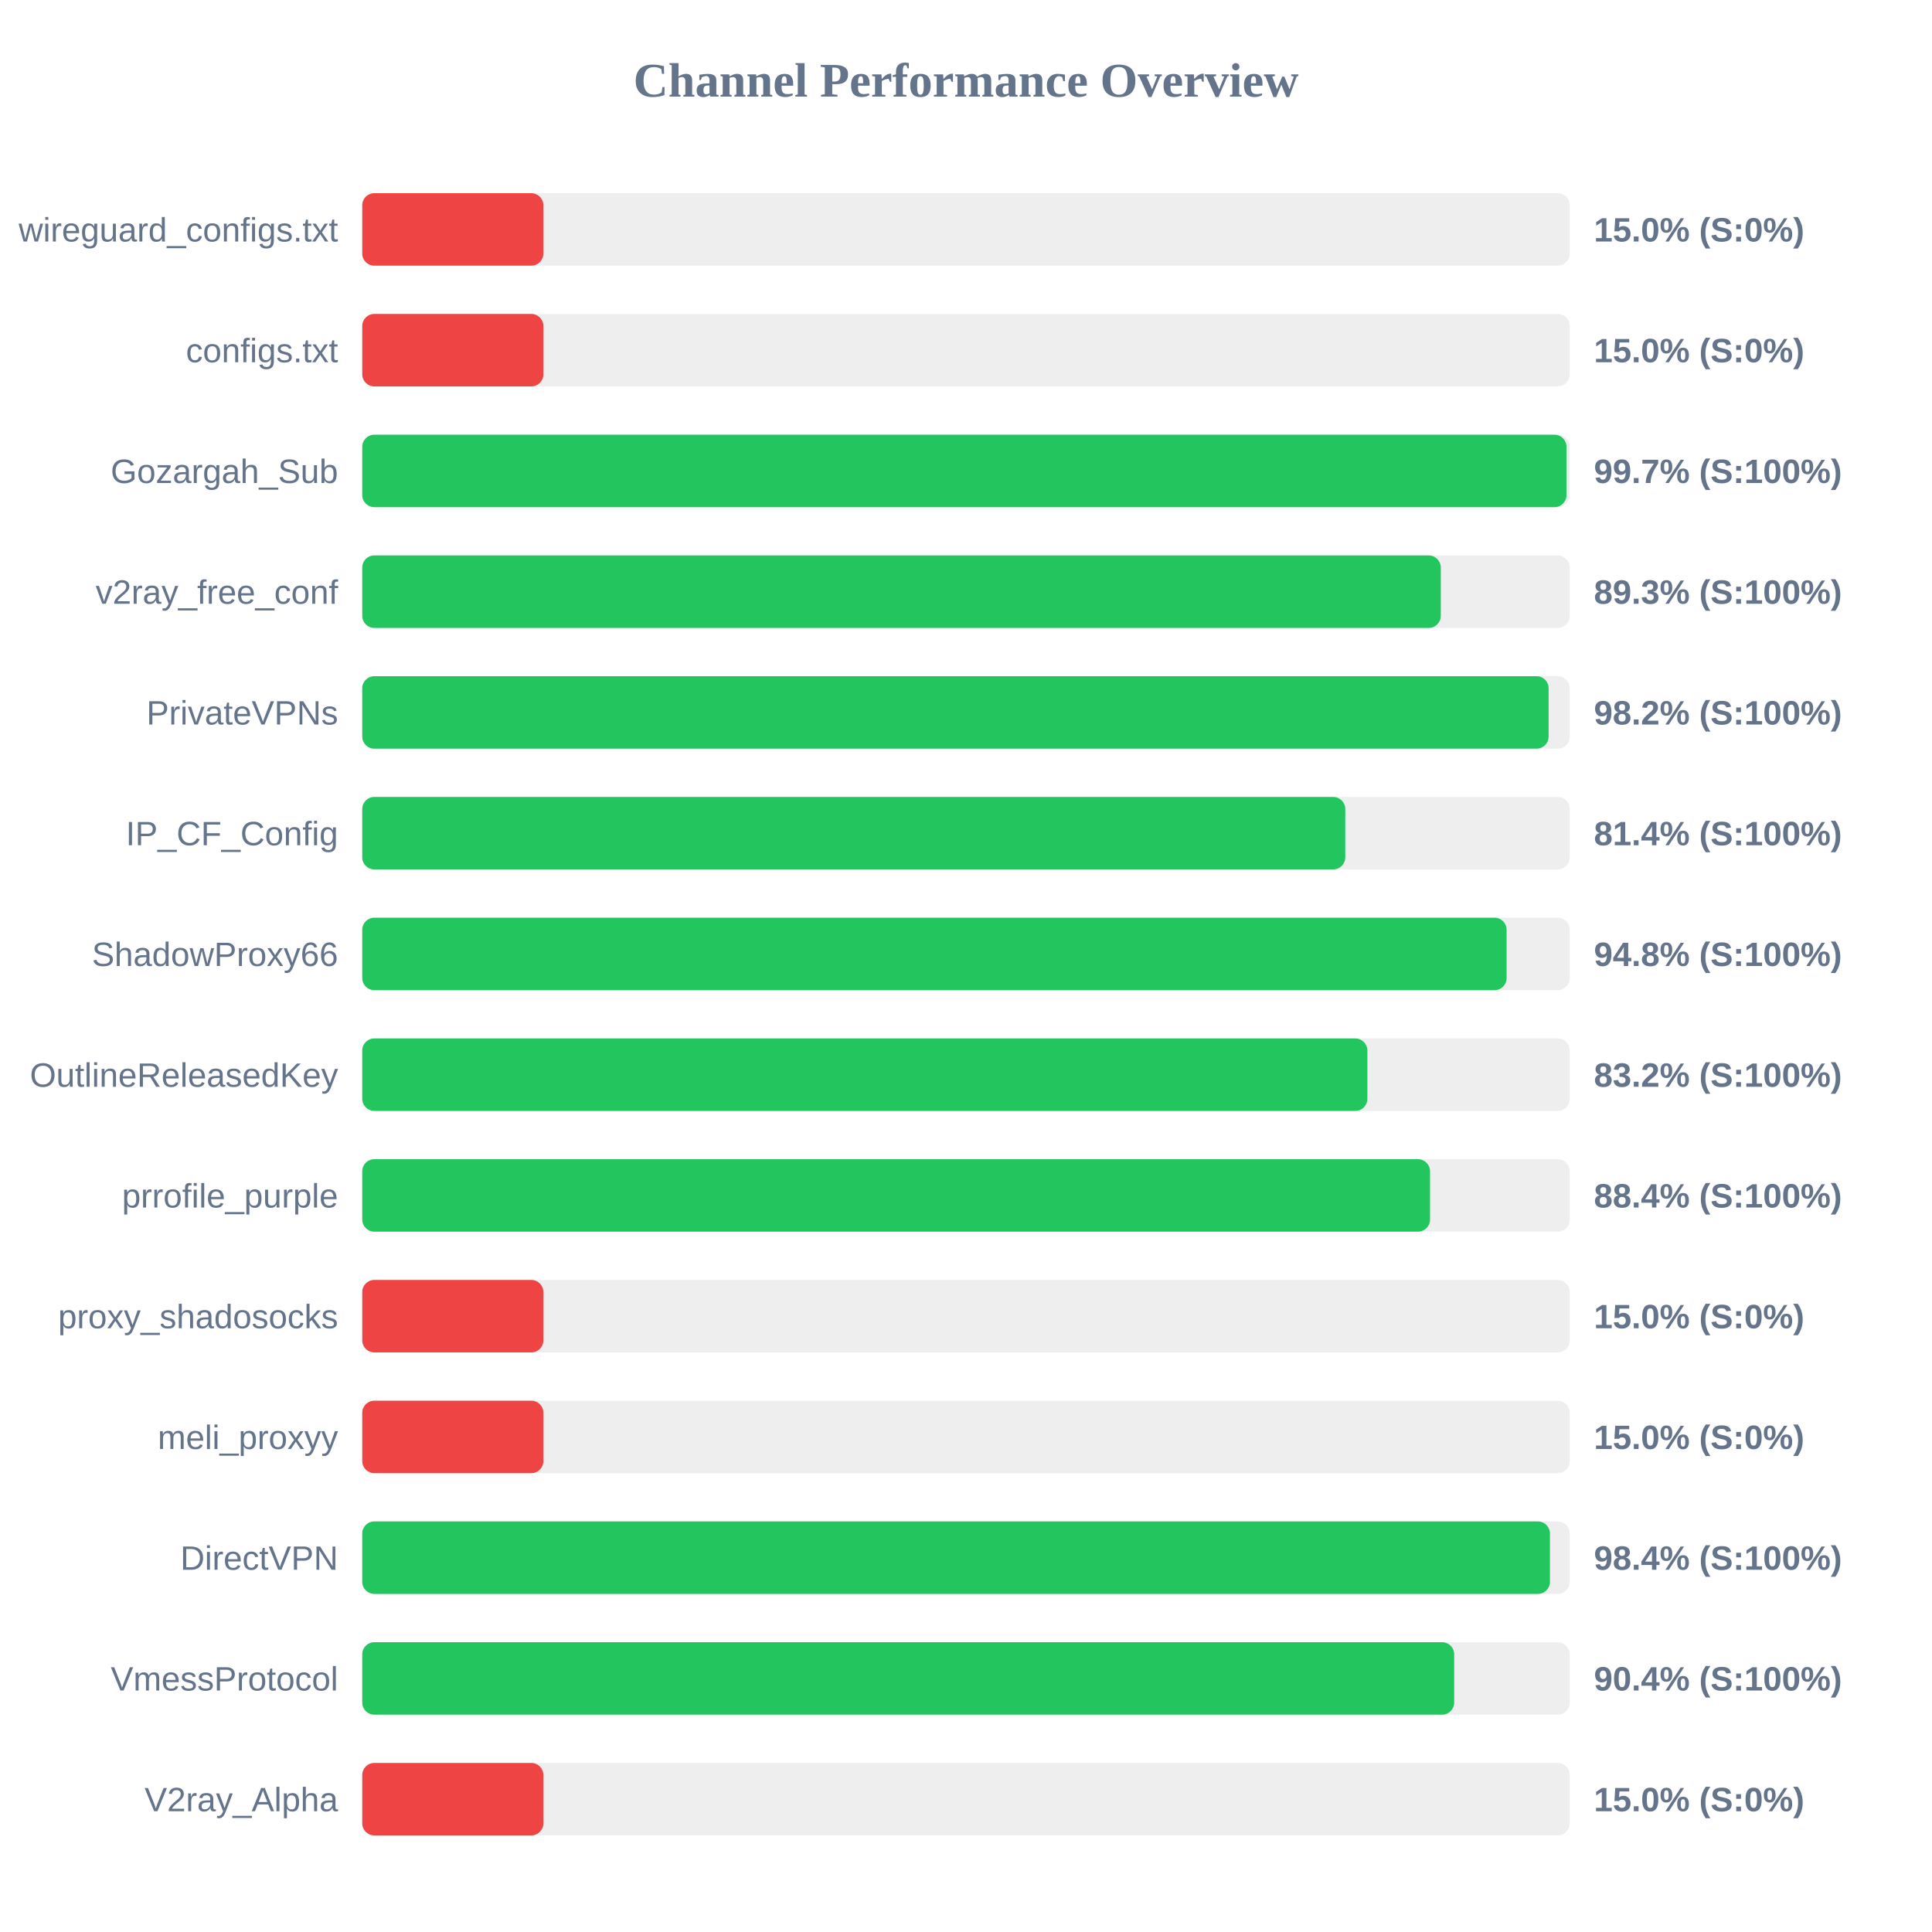
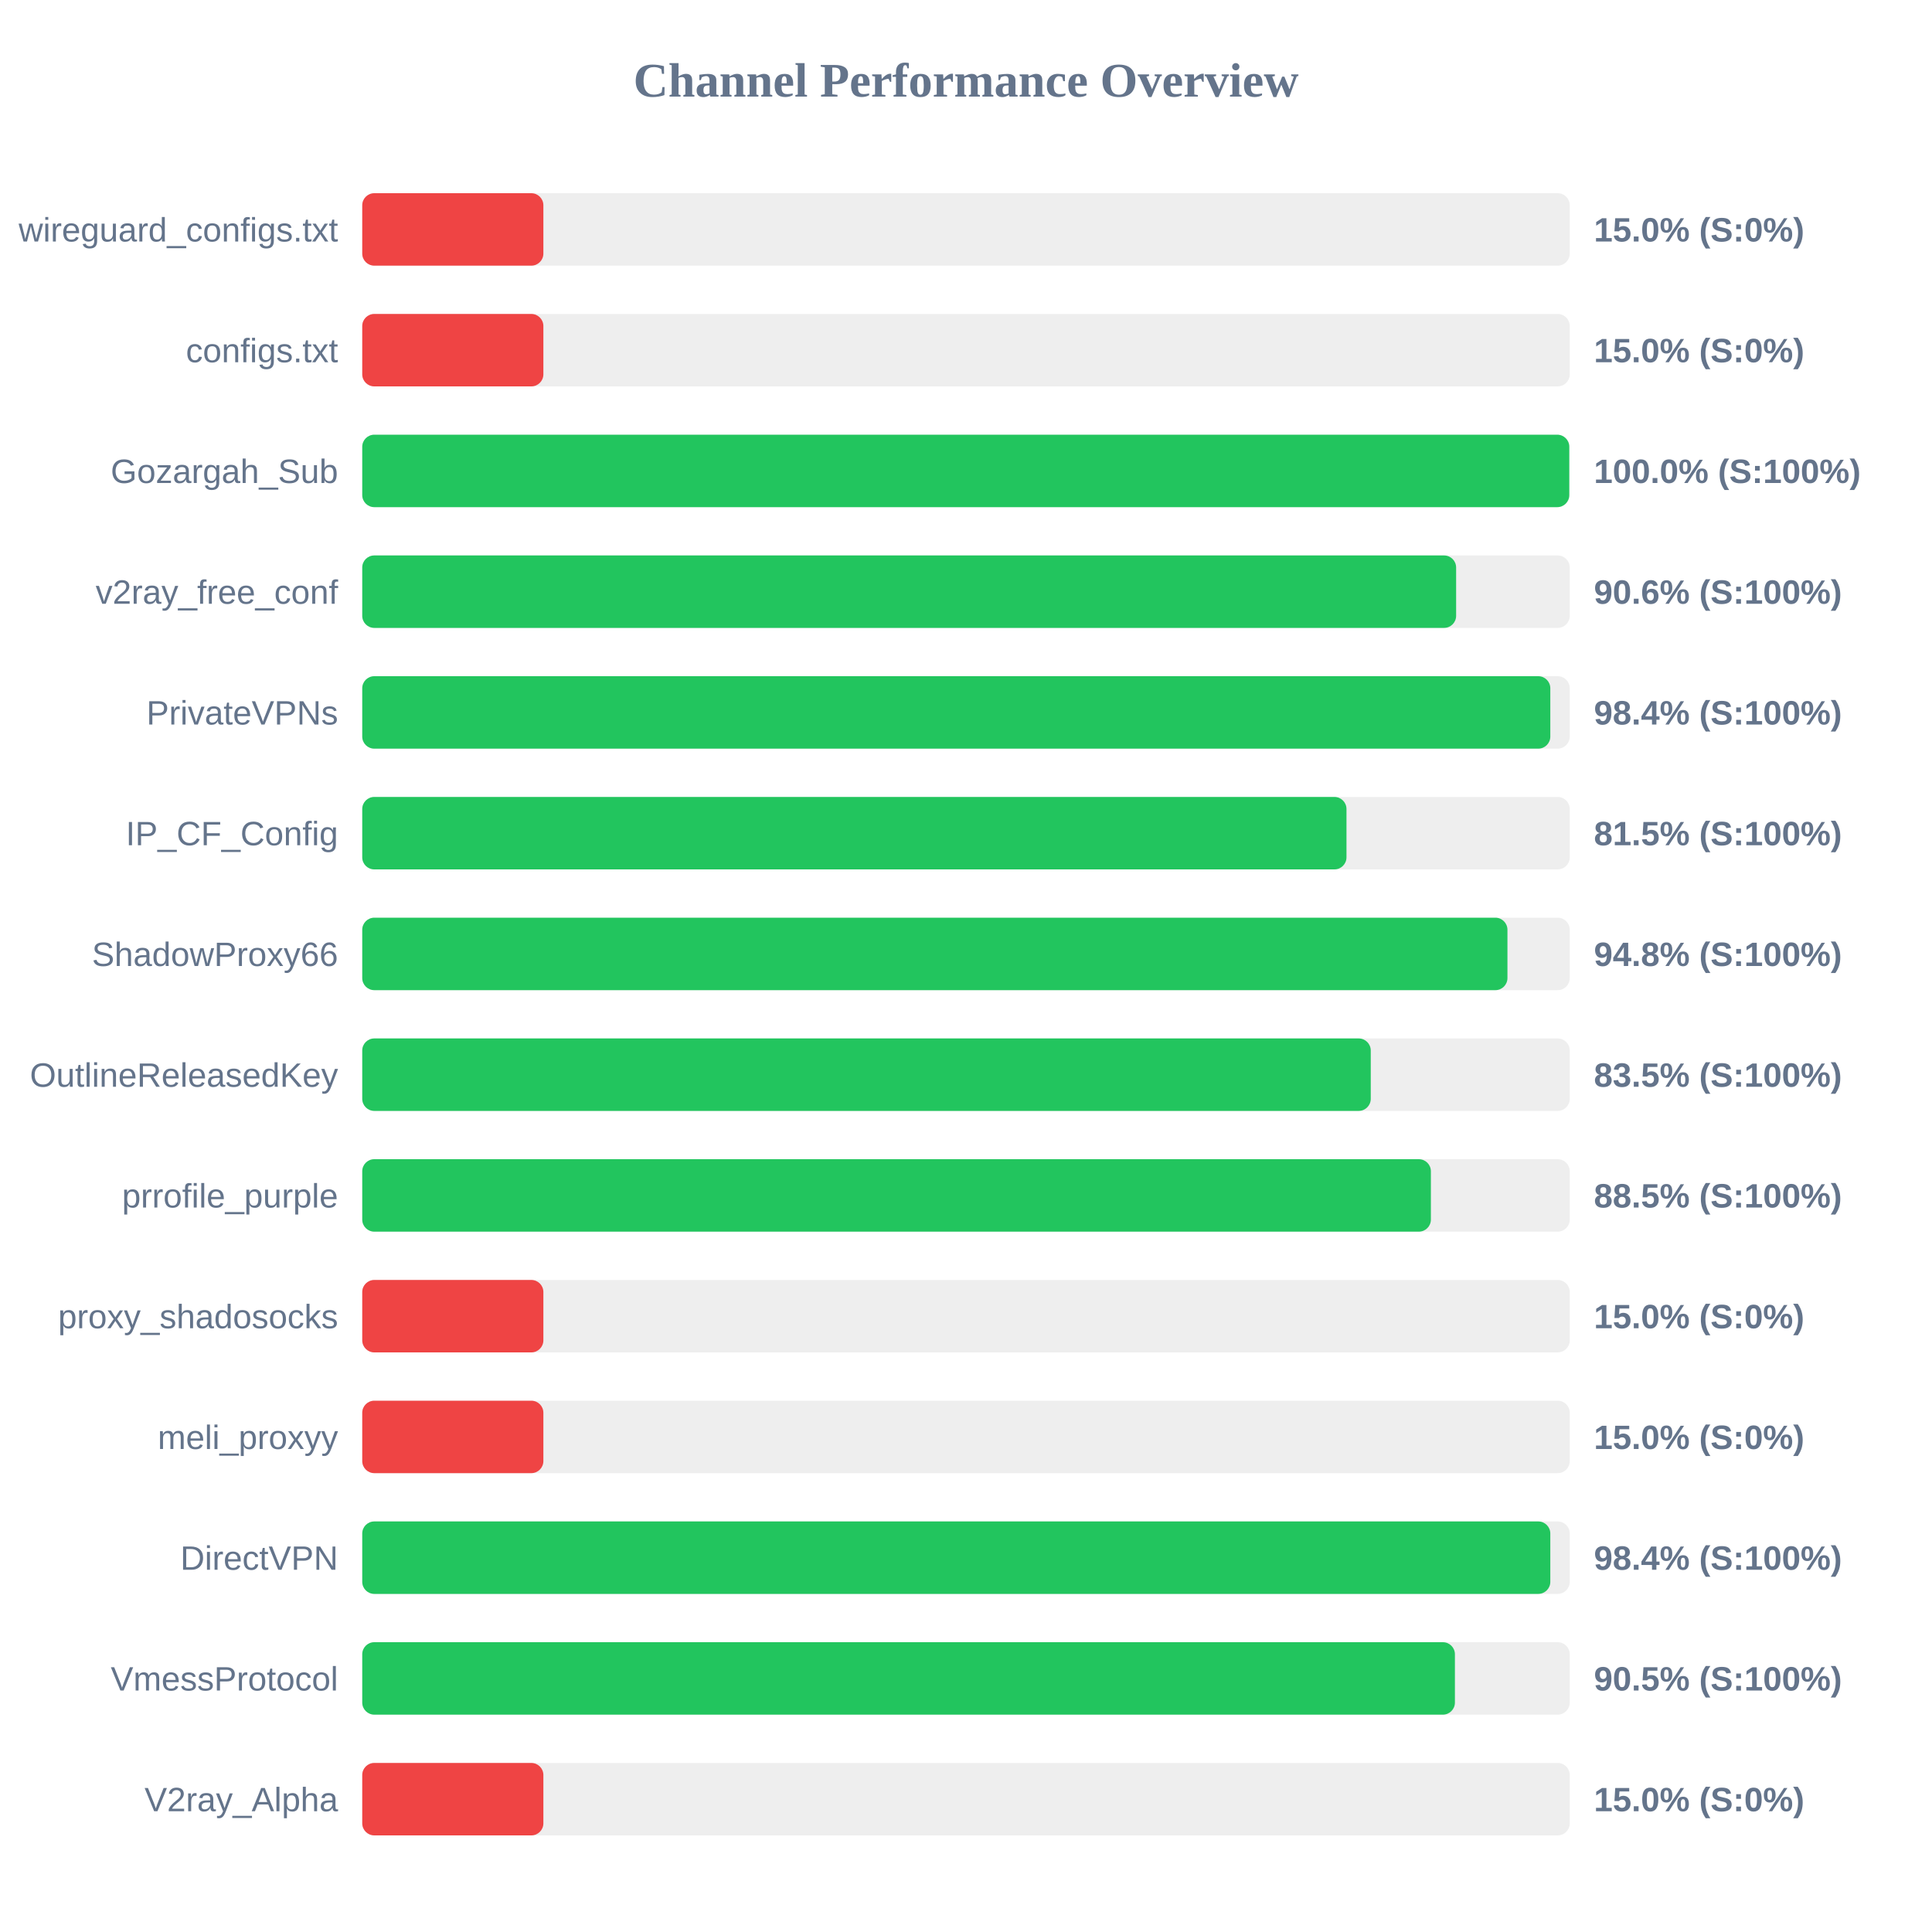
<svg xmlns="http://www.w3.org/2000/svg" width="800" height="800" version="1.1">
  <style>
        .row { font: 14px Arial; fill: #64748b; }
        .score { font: bold 14px Arial; fill: #64748b; }
    </style>
  <text x="400" y="40" text-anchor="middle" font-size="20px" font-weight="bold" fill="#64748b">Channel Performance Overview</text>
  <rect x="150" y="80" width="500" height="30" fill="#eee" rx="5" />
  <rect x="150" y="80" width="75.0" height="30" fill="#ef4444" rx="5" />
  <text x="140" y="100" text-anchor="end" class="row">wireguard_configs.txt</text>
  <text x="660" y="100" text-anchor="start" class="score">15.0% (S:0%)</text>
  <rect x="150" y="130" width="500" height="30" fill="#eee" rx="5" />
  <rect x="150" y="130" width="75.0" height="30" fill="#ef4444" rx="5" />
  <text x="140" y="150" text-anchor="end" class="row">configs.txt</text>
  <text x="660" y="150" text-anchor="start" class="score">15.0% (S:0%)</text>
  <rect x="150" y="180" width="500" height="30" fill="#eee" rx="5" />
-   <rect x="150" y="180" width="498.65" height="30" fill="#22c55e" rx="5" />
+   <rect x="150" y="180" width="499.8" height="30" fill="#22c55e" rx="5" />
  <text x="140" y="200" text-anchor="end" class="row">Gozargah_Sub</text>
-   <text x="660" y="200" text-anchor="start" class="score">99.7% (S:100%)</text>
+   <text x="660" y="200" text-anchor="start" class="score">100.0% (S:100%)</text>
  <rect x="150" y="230" width="500" height="30" fill="#eee" rx="5" />
-   <rect x="150" y="230" width="446.6" height="30" fill="#22c55e" rx="5" />
+   <rect x="150" y="230" width="452.95" height="30" fill="#22c55e" rx="5" />
  <text x="140" y="250" text-anchor="end" class="row">v2ray_free_conf</text>
-   <text x="660" y="250" text-anchor="start" class="score">89.3% (S:100%)</text>
+   <text x="660" y="250" text-anchor="start" class="score">90.6% (S:100%)</text>
  <rect x="150" y="280" width="500" height="30" fill="#eee" rx="5" />
-   <rect x="150" y="280" width="491.25" height="30" fill="#22c55e" rx="5" />
+   <rect x="150" y="280" width="491.95" height="30" fill="#22c55e" rx="5" />
  <text x="140" y="300" text-anchor="end" class="row">PrivateVPNs</text>
-   <text x="660" y="300" text-anchor="start" class="score">98.2% (S:100%)</text>
+   <text x="660" y="300" text-anchor="start" class="score">98.4% (S:100%)</text>
  <rect x="150" y="330" width="500" height="30" fill="#eee" rx="5" />
-   <rect x="150" y="330" width="407.05" height="30" fill="#22c55e" rx="5" />
+   <rect x="150" y="330" width="407.55" height="30" fill="#22c55e" rx="5" />
  <text x="140" y="350" text-anchor="end" class="row">IP_CF_Config</text>
-   <text x="660" y="350" text-anchor="start" class="score">81.4% (S:100%)</text>
+   <text x="660" y="350" text-anchor="start" class="score">81.5% (S:100%)</text>
  <rect x="150" y="380" width="500" height="30" fill="#eee" rx="5" />
-   <rect x="150" y="380" width="473.85" height="30" fill="#22c55e" rx="5" />
+   <rect x="150" y="380" width="474.2" height="30" fill="#22c55e" rx="5" />
  <text x="140" y="400" text-anchor="end" class="row">ShadowProxy66</text>
  <text x="660" y="400" text-anchor="start" class="score">94.8% (S:100%)</text>
  <rect x="150" y="430" width="500" height="30" fill="#eee" rx="5" />
-   <rect x="150" y="430" width="416.2" height="30" fill="#22c55e" rx="5" />
+   <rect x="150" y="430" width="417.6" height="30" fill="#22c55e" rx="5" />
  <text x="140" y="450" text-anchor="end" class="row">OutlineReleasedKey</text>
-   <text x="660" y="450" text-anchor="start" class="score">83.2% (S:100%)</text>
+   <text x="660" y="450" text-anchor="start" class="score">83.5% (S:100%)</text>
  <rect x="150" y="480" width="500" height="30" fill="#eee" rx="5" />
-   <rect x="150" y="480" width="442.15" height="30" fill="#22c55e" rx="5" />
+   <rect x="150" y="480" width="442.5" height="30" fill="#22c55e" rx="5" />
  <text x="140" y="500" text-anchor="end" class="row">prrofile_purple</text>
-   <text x="660" y="500" text-anchor="start" class="score">88.4% (S:100%)</text>
+   <text x="660" y="500" text-anchor="start" class="score">88.5% (S:100%)</text>
  <rect x="150" y="530" width="500" height="30" fill="#eee" rx="5" />
  <rect x="150" y="530" width="75.0" height="30" fill="#ef4444" rx="5" />
  <text x="140" y="550" text-anchor="end" class="row">proxy_shadosocks</text>
  <text x="660" y="550" text-anchor="start" class="score">15.0% (S:0%)</text>
  <rect x="150" y="580" width="500" height="30" fill="#eee" rx="5" />
  <rect x="150" y="580" width="75.0" height="30" fill="#ef4444" rx="5" />
  <text x="140" y="600" text-anchor="end" class="row">meli_proxyy</text>
  <text x="660" y="600" text-anchor="start" class="score">15.0% (S:0%)</text>
  <rect x="150" y="630" width="500" height="30" fill="#eee" rx="5" />
-   <rect x="150" y="630" width="491.8" height="30" fill="#22c55e" rx="5" />
+   <rect x="150" y="630" width="491.95" height="30" fill="#22c55e" rx="5" />
  <text x="140" y="650" text-anchor="end" class="row">DirectVPN</text>
  <text x="660" y="650" text-anchor="start" class="score">98.4% (S:100%)</text>
  <rect x="150" y="680" width="500" height="30" fill="#eee" rx="5" />
-   <rect x="150" y="680" width="452.15" height="30" fill="#22c55e" rx="5" />
+   <rect x="150" y="680" width="452.45" height="30" fill="#22c55e" rx="5" />
  <text x="140" y="700" text-anchor="end" class="row">VmessProtocol</text>
-   <text x="660" y="700" text-anchor="start" class="score">90.4% (S:100%)</text>
+   <text x="660" y="700" text-anchor="start" class="score">90.5% (S:100%)</text>
  <rect x="150" y="730" width="500" height="30" fill="#eee" rx="5" />
  <rect x="150" y="730" width="75.0" height="30" fill="#ef4444" rx="5" />
  <text x="140" y="750" text-anchor="end" class="row">V2ray_Alpha</text>
  <text x="660" y="750" text-anchor="start" class="score">15.0% (S:0%)</text>
</svg>
